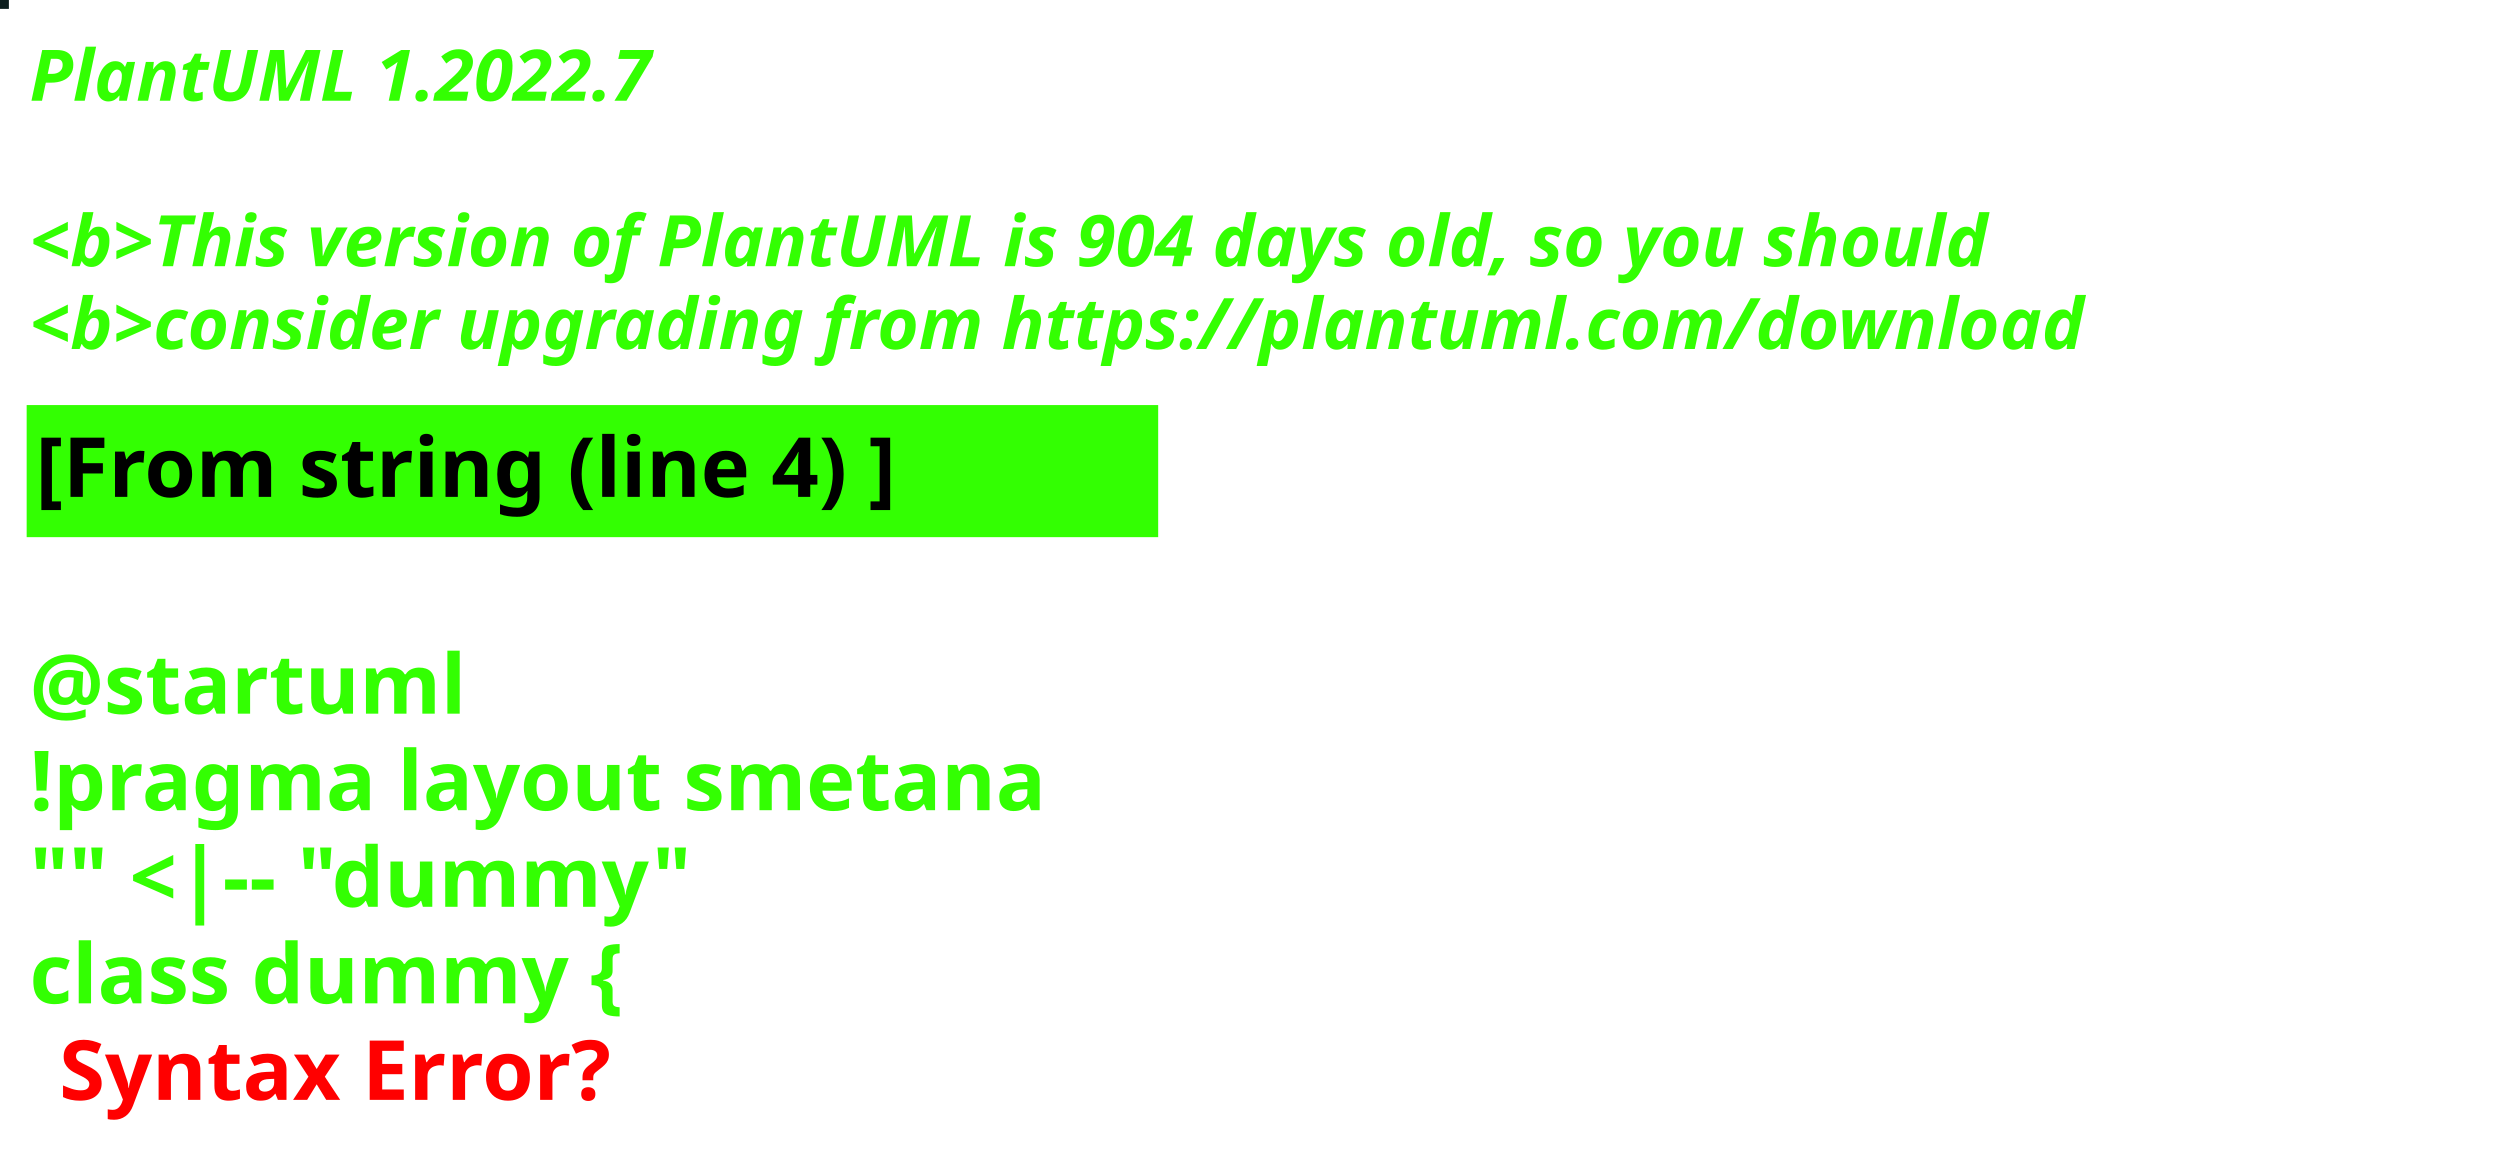
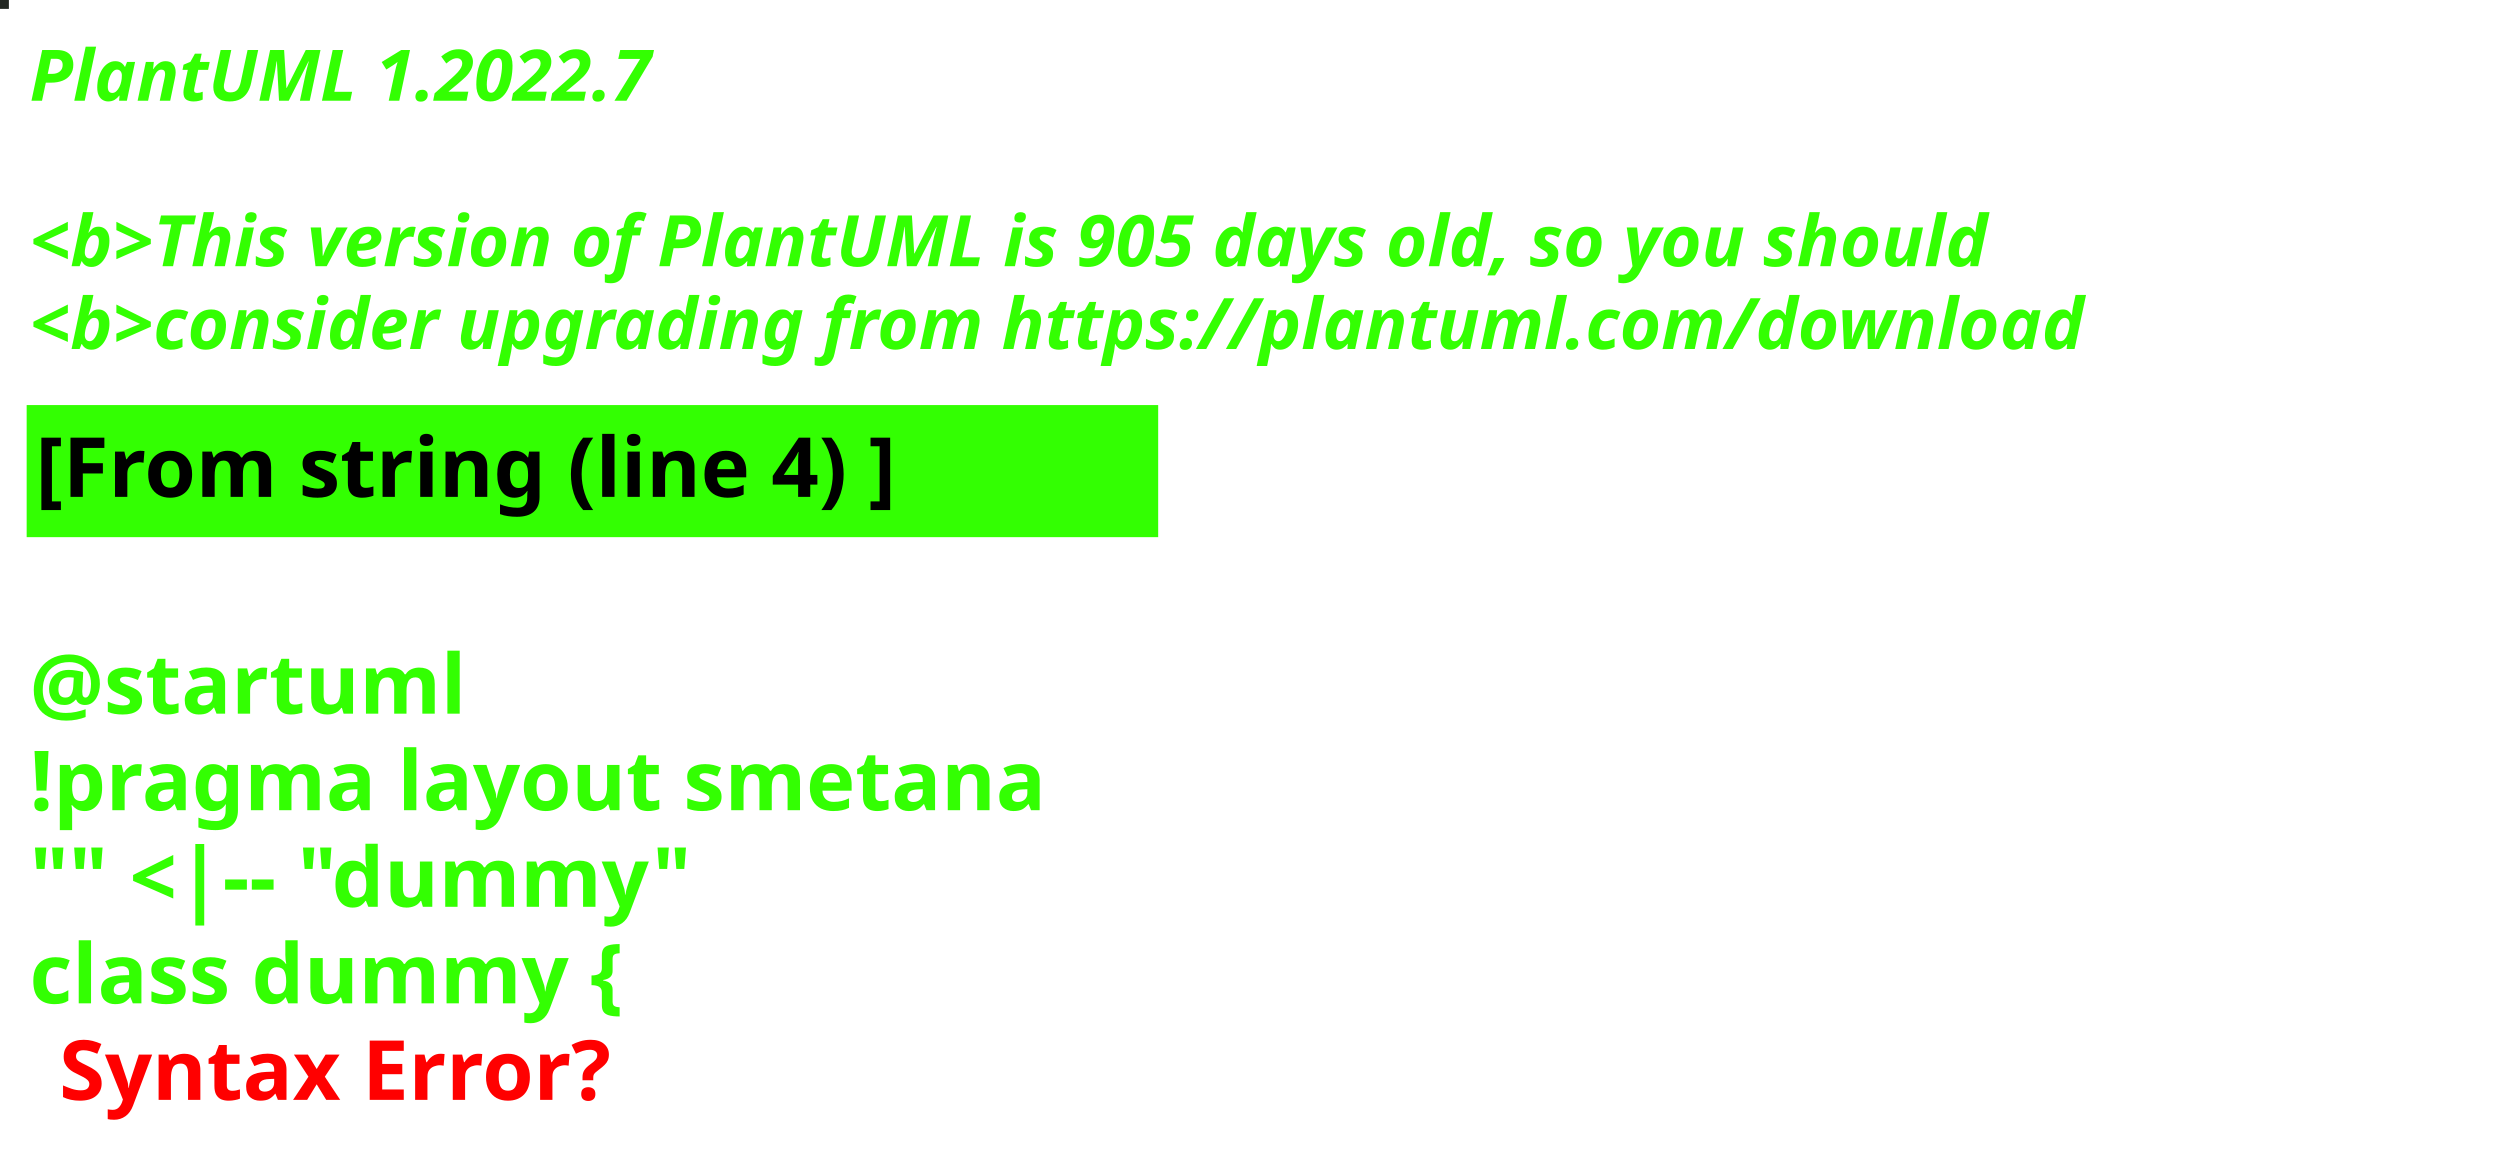
<svg xmlns="http://www.w3.org/2000/svg" contentStyleType="text/css" height="194px" preserveAspectRatio="none" style="width:422px;height:194px;background:#000000;" version="1.1" viewBox="0 0 422 194" width="422px" zoomAndPan="magnify">
  <defs />
  <g>
-     <rect fill="#0C1E1E" height="1" style="stroke:#0C1E1E;stroke-width:1.0;" width="1" x="0" y="0" />
+     <rect fill="#222722" height="1" style="stroke:#222722;stroke-width:1.0;" width="1" x="0" y="0" />
    <text fill="#33FF02" font-family="sans-serif" font-size="12" font-style="italic" font-weight="bold" lengthAdjust="spacing" textLength="127" x="5" y="17">PlantUML 1.2022.7</text>
    <text fill="#33FF02" font-family="sans-serif" font-size="12" font-style="italic" font-weight="bold" lengthAdjust="spacing" textLength="4" x="5" y="30.969"> </text>
-     <text fill="#33FF02" font-family="sans-serif" font-size="12" font-style="italic" font-weight="bold" lengthAdjust="spacing" textLength="399" x="5" y="44.938">&lt;b&gt;This version of PlantUML is 904 days old, so you should</text>
+     <text fill="#33FF02" font-family="sans-serif" font-size="12" font-style="italic" font-weight="bold" lengthAdjust="spacing" textLength="399" x="5" y="44.938">&lt;b&gt;This version of PlantUML is 905 days old, so you should</text>
    <text fill="#33FF02" font-family="sans-serif" font-size="12" font-style="italic" font-weight="bold" lengthAdjust="spacing" textLength="408" x="5" y="58.906">&lt;b&gt;consider upgrading from https://plantuml.com/download</text>
    <rect fill="#33FF02" height="21.297" style="stroke:#33FF02;stroke-width:1.0;" width="190" x="5" y="68.875" />
    <text fill="#000000" font-family="sans-serif" font-size="14" font-weight="bold" lengthAdjust="spacing" textLength="168" x="6" y="83.875">[From string (line 4) ]</text>
    <text fill="#33FF02" font-family="sans-serif" font-size="14" font-weight="bold" lengthAdjust="spacing" textLength="5" x="5" y="104.172"> </text>
    <text fill="#33FF02" font-family="sans-serif" font-size="14" font-weight="bold" lengthAdjust="spacing" textLength="79" x="5" y="120.469">@startuml</text>
    <text fill="#33FF02" font-family="sans-serif" font-size="14" font-weight="bold" lengthAdjust="spacing" textLength="190" x="5" y="136.766">!pragma layout smetana</text>
    <text fill="#33FF02" font-family="sans-serif" font-size="14" font-weight="bold" lengthAdjust="spacing" textLength="124" x="5" y="153.062">"" &lt;|-- "dummy"</text>
    <text fill="#33FF02" font-family="sans-serif" font-size="14" font-weight="bold" lengthAdjust="spacing" text-decoration="wavy underline" textLength="117" x="5" y="169.359">class dummy {</text>
    <text fill="#FF0000" font-family="sans-serif" font-size="14" font-weight="bold" lengthAdjust="spacing" textLength="106" x="10" y="185.656">Syntax Error?</text>
  </g>
</svg>
